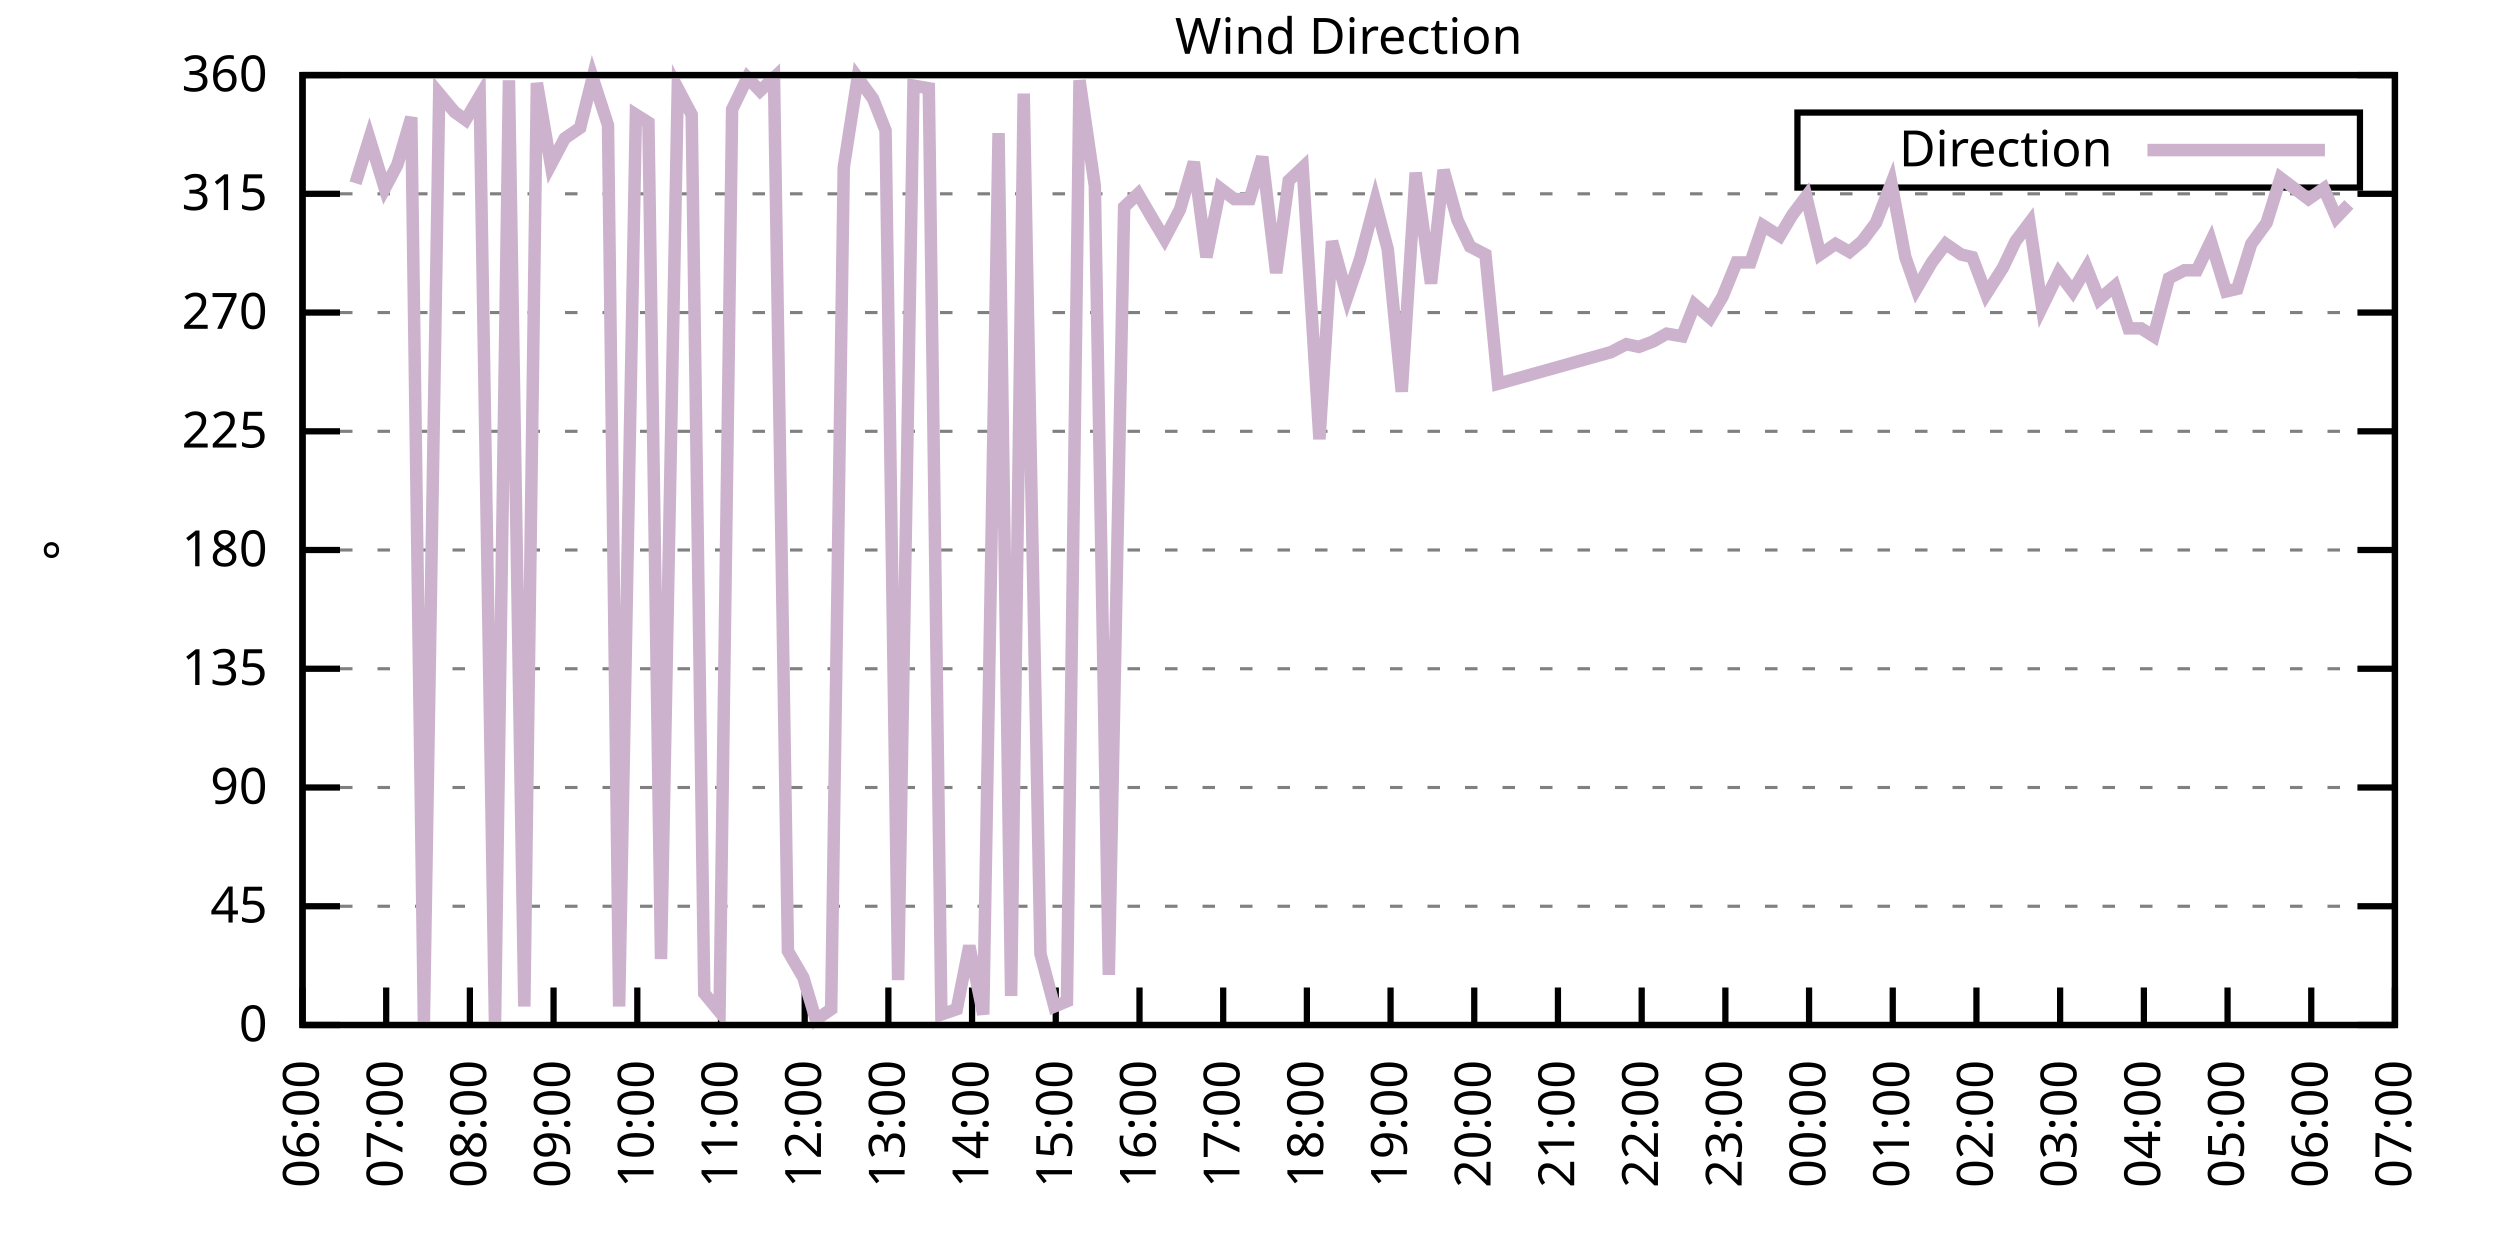
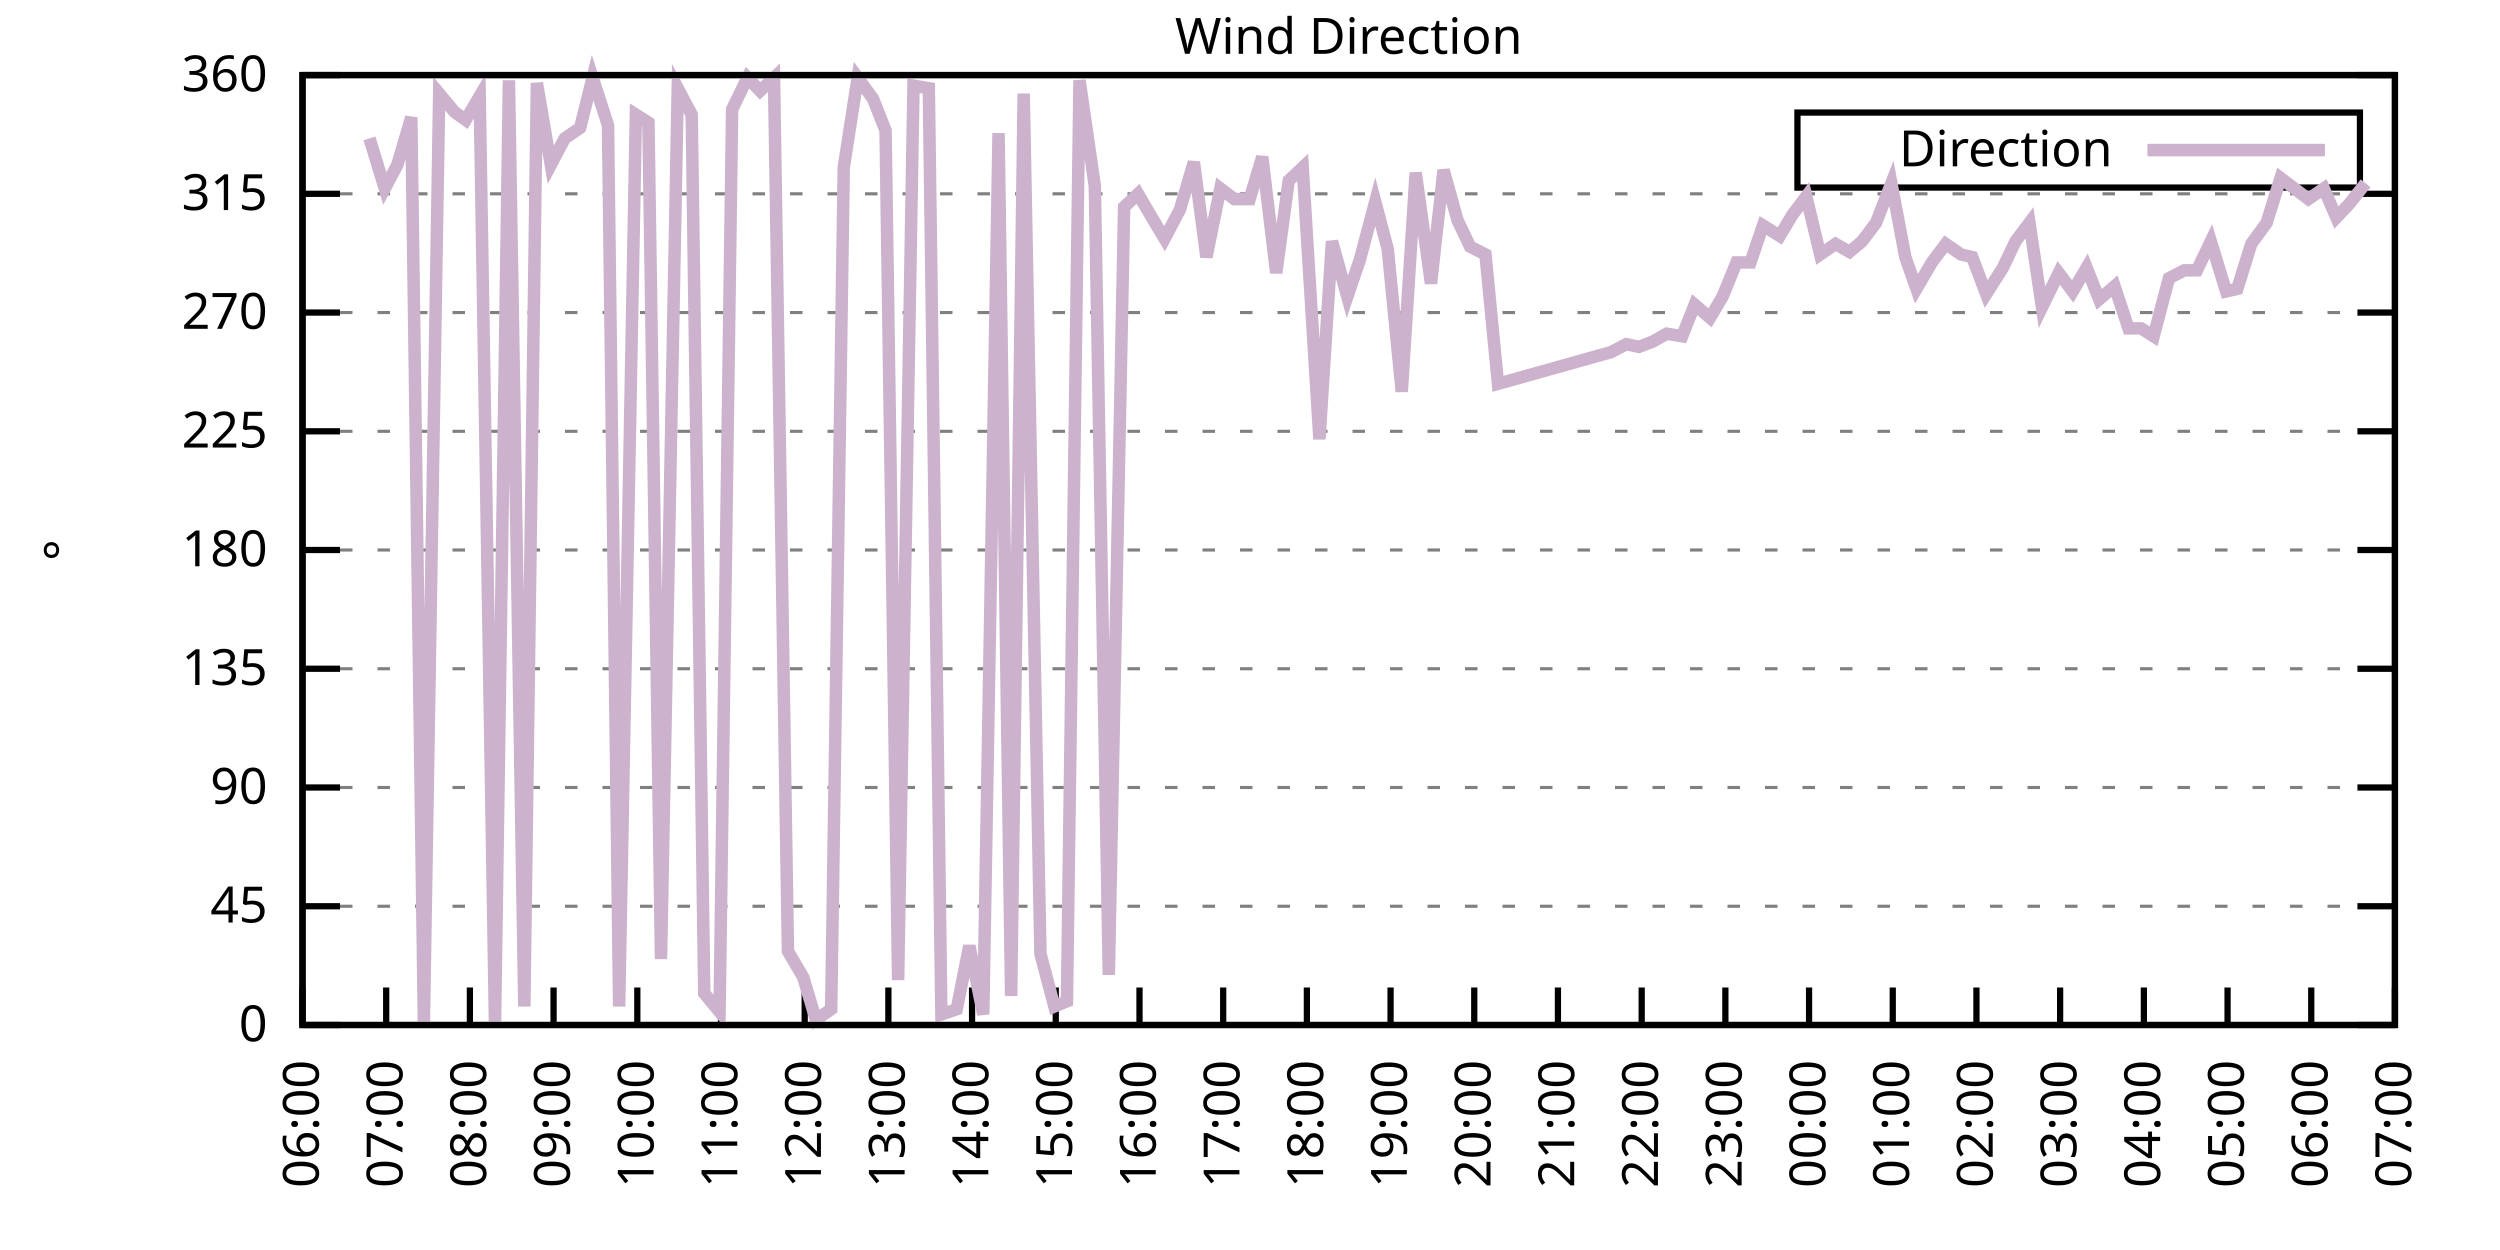
<svg xmlns="http://www.w3.org/2000/svg" xmlns:xlink="http://www.w3.org/1999/xlink" width="400" height="200" viewBox="0 0 400 200">
  <g id="gnuplot_canvas">
    <rect x="0" y="0" width="400" height="200" fill="none" />
    <defs>
      <circle id="gpDot" r="0.5" stroke-width="0.5" stroke="currentColor" />
      <path id="gpPt0" stroke-width="0.333" stroke="currentColor" d="M-1,0 h2 M0,-1 v2" />
      <path id="gpPt1" stroke-width="0.333" stroke="currentColor" d="M-1,-1 L1,1 M1,-1 L-1,1" />
      <path id="gpPt2" stroke-width="0.333" stroke="currentColor" d="M-1,0 L1,0 M0,-1 L0,1 M-1,-1 L1,1 M-1,1 L1,-1" />
      <rect id="gpPt3" stroke-width="0.333" stroke="currentColor" x="-1" y="-1" width="2" height="2" />
      <rect id="gpPt4" stroke-width="0.333" stroke="currentColor" fill="currentColor" x="-1" y="-1" width="2" height="2" />
      <circle id="gpPt5" stroke-width="0.333" stroke="currentColor" cx="0" cy="0" r="1" />
      <use xlink:href="#gpPt5" id="gpPt6" fill="currentColor" stroke="none" />
      <path id="gpPt7" stroke-width="0.333" stroke="currentColor" d="M0,-1.33 L-1.33,0.67 L1.33,0.67 z" />
      <use xlink:href="#gpPt7" id="gpPt8" fill="currentColor" stroke="none" />
      <use xlink:href="#gpPt7" id="gpPt9" stroke="currentColor" transform="rotate(180)" />
      <use xlink:href="#gpPt9" id="gpPt10" fill="currentColor" stroke="none" />
      <use xlink:href="#gpPt3" id="gpPt11" stroke="currentColor" transform="rotate(45)" />
      <use xlink:href="#gpPt11" id="gpPt12" fill="currentColor" stroke="none" />
      <path id="gpPt13" stroke-width="0.333" stroke="currentColor" d="M0,1.330 L1.265,0.411 L0.782,-1.067 L-0.782,-1.076 L-1.265,0.411 z" />
      <use xlink:href="#gpPt13" id="gpPt14" fill="currentColor" stroke="none" />
      <filter id="textbox" filterUnits="objectBoundingBox" x="0" y="0" height="1" width="1">
        <feFlood flood-color="white" flood-opacity="1" result="bgnd" />
        <feComposite in="SourceGraphic" in2="bgnd" operator="atop" />
      </filter>
      <filter id="greybox" filterUnits="objectBoundingBox" x="0" y="0" height="1" width="1">
        <feFlood flood-color="lightgrey" flood-opacity="1" result="grey" />
        <feComposite in="SourceGraphic" in2="grey" operator="atop" />
      </filter>
    </defs>
    <g fill="none" color="white" stroke="currentColor" stroke-width="1.00" stroke-linecap="butt" stroke-linejoin="miter">
</g>
    <g fill="none" color="black" stroke="currentColor" stroke-width="1.00" stroke-linecap="butt" stroke-linejoin="miter">
      <g stroke="none" shape-rendering="crispEdges">
        <polygon fill="rgb(255, 255, 255)" points="48.40,164.00 383.18,164.00 383.18,12.02 48.40,12.02 " />
      </g>
    </g>
    <g fill="none" color="black" stroke="currentColor" stroke-width="1.00" stroke-linecap="butt" stroke-linejoin="miter">
</g>
    <g fill="none" color="black" stroke="black" stroke-width="0.50" stroke-linecap="butt" stroke-linejoin="miter">
</g>
    <g fill="none" color="gray" stroke="currentColor" stroke-width="0.50" stroke-linecap="butt" stroke-linejoin="miter">
      <path stroke="gray" stroke-dasharray="2,4" class="gridline" d="M48.40,164.00 L383.19,164.00  " />
    </g>
    <g fill="none" color="gray" stroke="gray" stroke-width="1.00" stroke-linecap="butt" stroke-linejoin="miter">
</g>
    <g fill="none" color="black" stroke="currentColor" stroke-width="1.00" stroke-linecap="butt" stroke-linejoin="miter">
      <path stroke="black" d="M48.40,164.00 L54.40,164.00 M383.19,164.00 L377.19,164.00  " />
      <g transform="translate(42.80,166.60)" stroke="none" fill="black" font-family="Sans" font-size="8.00" text-anchor="end">
        <text>
          <tspan font-family="Sans"> 0</tspan>
        </text>
      </g>
    </g>
    <g fill="none" color="black" stroke="currentColor" stroke-width="1.00" stroke-linecap="butt" stroke-linejoin="miter">
</g>
    <g fill="none" color="black" stroke="black" stroke-width="0.50" stroke-linecap="butt" stroke-linejoin="miter">
</g>
    <g fill="none" color="gray" stroke="currentColor" stroke-width="0.50" stroke-linecap="butt" stroke-linejoin="miter">
      <path stroke="gray" stroke-dasharray="2,4" class="gridline" d="M48.40,145.00 L383.19,145.00  " />
    </g>
    <g fill="none" color="gray" stroke="gray" stroke-width="1.00" stroke-linecap="butt" stroke-linejoin="miter">
</g>
    <g fill="none" color="black" stroke="currentColor" stroke-width="1.00" stroke-linecap="butt" stroke-linejoin="miter">
      <path stroke="black" d="M48.40,145.00 L54.40,145.00 M383.19,145.00 L377.19,145.00  " />
      <g transform="translate(42.80,147.60)" stroke="none" fill="black" font-family="Sans" font-size="8.00" text-anchor="end">
        <text>
          <tspan font-family="Sans"> 45</tspan>
        </text>
      </g>
    </g>
    <g fill="none" color="black" stroke="currentColor" stroke-width="1.00" stroke-linecap="butt" stroke-linejoin="miter">
</g>
    <g fill="none" color="black" stroke="black" stroke-width="0.50" stroke-linecap="butt" stroke-linejoin="miter">
</g>
    <g fill="none" color="gray" stroke="currentColor" stroke-width="0.50" stroke-linecap="butt" stroke-linejoin="miter">
      <path stroke="gray" stroke-dasharray="2,4" class="gridline" d="M48.40,126.00 L383.19,126.00  " />
    </g>
    <g fill="none" color="gray" stroke="gray" stroke-width="1.00" stroke-linecap="butt" stroke-linejoin="miter">
</g>
    <g fill="none" color="black" stroke="currentColor" stroke-width="1.00" stroke-linecap="butt" stroke-linejoin="miter">
      <path stroke="black" d="M48.40,126.00 L54.40,126.00 M383.19,126.00 L377.19,126.00  " />
      <g transform="translate(42.80,128.60)" stroke="none" fill="black" font-family="Sans" font-size="8.00" text-anchor="end">
        <text>
          <tspan font-family="Sans"> 90</tspan>
        </text>
      </g>
    </g>
    <g fill="none" color="black" stroke="currentColor" stroke-width="1.00" stroke-linecap="butt" stroke-linejoin="miter">
</g>
    <g fill="none" color="black" stroke="black" stroke-width="0.50" stroke-linecap="butt" stroke-linejoin="miter">
</g>
    <g fill="none" color="gray" stroke="currentColor" stroke-width="0.50" stroke-linecap="butt" stroke-linejoin="miter">
      <path stroke="gray" stroke-dasharray="2,4" class="gridline" d="M48.40,107.00 L383.19,107.00  " />
    </g>
    <g fill="none" color="gray" stroke="gray" stroke-width="1.00" stroke-linecap="butt" stroke-linejoin="miter">
</g>
    <g fill="none" color="black" stroke="currentColor" stroke-width="1.00" stroke-linecap="butt" stroke-linejoin="miter">
      <path stroke="black" d="M48.40,107.00 L54.40,107.00 M383.19,107.00 L377.19,107.00  " />
      <g transform="translate(42.80,109.60)" stroke="none" fill="black" font-family="Sans" font-size="8.00" text-anchor="end">
        <text>
          <tspan font-family="Sans"> 135</tspan>
        </text>
      </g>
    </g>
    <g fill="none" color="black" stroke="currentColor" stroke-width="1.00" stroke-linecap="butt" stroke-linejoin="miter">
</g>
    <g fill="none" color="black" stroke="black" stroke-width="0.50" stroke-linecap="butt" stroke-linejoin="miter">
</g>
    <g fill="none" color="gray" stroke="currentColor" stroke-width="0.50" stroke-linecap="butt" stroke-linejoin="miter">
      <path stroke="gray" stroke-dasharray="2,4" class="gridline" d="M48.40,88.00 L383.19,88.00  " />
    </g>
    <g fill="none" color="gray" stroke="gray" stroke-width="1.00" stroke-linecap="butt" stroke-linejoin="miter">
</g>
    <g fill="none" color="black" stroke="currentColor" stroke-width="1.00" stroke-linecap="butt" stroke-linejoin="miter">
      <path stroke="black" d="M48.40,88.00 L54.40,88.00 M383.19,88.00 L377.19,88.00  " />
      <g transform="translate(42.80,90.60)" stroke="none" fill="black" font-family="Sans" font-size="8.00" text-anchor="end">
        <text>
          <tspan font-family="Sans"> 180</tspan>
        </text>
      </g>
    </g>
    <g fill="none" color="black" stroke="currentColor" stroke-width="1.00" stroke-linecap="butt" stroke-linejoin="miter">
</g>
    <g fill="none" color="black" stroke="black" stroke-width="0.50" stroke-linecap="butt" stroke-linejoin="miter">
</g>
    <g fill="none" color="gray" stroke="currentColor" stroke-width="0.50" stroke-linecap="butt" stroke-linejoin="miter">
      <path stroke="gray" stroke-dasharray="2,4" class="gridline" d="M48.40,69.01 L383.19,69.01  " />
    </g>
    <g fill="none" color="gray" stroke="gray" stroke-width="1.00" stroke-linecap="butt" stroke-linejoin="miter">
</g>
    <g fill="none" color="black" stroke="currentColor" stroke-width="1.00" stroke-linecap="butt" stroke-linejoin="miter">
      <path stroke="black" d="M48.40,69.01 L54.40,69.01 M383.19,69.01 L377.19,69.01  " />
      <g transform="translate(42.80,71.61)" stroke="none" fill="black" font-family="Sans" font-size="8.00" text-anchor="end">
        <text>
          <tspan font-family="Sans"> 225</tspan>
        </text>
      </g>
    </g>
    <g fill="none" color="black" stroke="currentColor" stroke-width="1.00" stroke-linecap="butt" stroke-linejoin="miter">
</g>
    <g fill="none" color="black" stroke="black" stroke-width="0.50" stroke-linecap="butt" stroke-linejoin="miter">
</g>
    <g fill="none" color="gray" stroke="currentColor" stroke-width="0.50" stroke-linecap="butt" stroke-linejoin="miter">
      <path stroke="gray" stroke-dasharray="2,4" class="gridline" d="M48.40,50.01 L383.19,50.01  " />
    </g>
    <g fill="none" color="gray" stroke="gray" stroke-width="1.00" stroke-linecap="butt" stroke-linejoin="miter">
</g>
    <g fill="none" color="black" stroke="currentColor" stroke-width="1.00" stroke-linecap="butt" stroke-linejoin="miter">
      <path stroke="black" d="M48.40,50.01 L54.40,50.01 M383.19,50.01 L377.19,50.01  " />
      <g transform="translate(42.80,52.61)" stroke="none" fill="black" font-family="Sans" font-size="8.00" text-anchor="end">
        <text>
          <tspan font-family="Sans"> 270</tspan>
        </text>
      </g>
    </g>
    <g fill="none" color="black" stroke="currentColor" stroke-width="1.00" stroke-linecap="butt" stroke-linejoin="miter">
</g>
    <g fill="none" color="black" stroke="black" stroke-width="0.50" stroke-linecap="butt" stroke-linejoin="miter">
</g>
    <g fill="none" color="gray" stroke="currentColor" stroke-width="0.50" stroke-linecap="butt" stroke-linejoin="miter">
      <path stroke="gray" stroke-dasharray="2,4" class="gridline" d="M48.40,31.01 L383.19,31.01  " />
    </g>
    <g fill="none" color="gray" stroke="gray" stroke-width="1.00" stroke-linecap="butt" stroke-linejoin="miter">
</g>
    <g fill="none" color="black" stroke="currentColor" stroke-width="1.00" stroke-linecap="butt" stroke-linejoin="miter">
      <path stroke="black" d="M48.40,31.01 L54.40,31.01 M383.19,31.01 L377.19,31.01  " />
      <g transform="translate(42.80,33.61)" stroke="none" fill="black" font-family="Sans" font-size="8.00" text-anchor="end">
        <text>
          <tspan font-family="Sans"> 315</tspan>
        </text>
      </g>
    </g>
    <g fill="none" color="black" stroke="currentColor" stroke-width="1.00" stroke-linecap="butt" stroke-linejoin="miter">
</g>
    <g fill="none" color="black" stroke="black" stroke-width="0.50" stroke-linecap="butt" stroke-linejoin="miter">
</g>
    <g fill="none" color="gray" stroke="currentColor" stroke-width="0.50" stroke-linecap="butt" stroke-linejoin="miter">
      <path stroke="gray" stroke-dasharray="2,4" class="gridline" d="M48.40,12.01 L383.19,12.01  " />
    </g>
    <g fill="none" color="gray" stroke="gray" stroke-width="1.00" stroke-linecap="butt" stroke-linejoin="miter">
</g>
    <g fill="none" color="black" stroke="currentColor" stroke-width="1.00" stroke-linecap="butt" stroke-linejoin="miter">
      <path stroke="black" d="M48.40,12.01 L54.40,12.01 M383.19,12.01 L377.19,12.01  " />
      <g transform="translate(42.80,14.61)" stroke="none" fill="black" font-family="Sans" font-size="8.00" text-anchor="end">
        <text>
          <tspan font-family="Sans"> 360</tspan>
        </text>
      </g>
    </g>
    <g fill="none" color="black" stroke="currentColor" stroke-width="1.00" stroke-linecap="butt" stroke-linejoin="miter">
      <path stroke="black" d="M48.40,164.00 L48.40,158.00  " />
      <g transform="translate(51.00,169.60) rotate(270.00)" stroke="none" fill="black" font-family="Sans" font-size="8.00" text-anchor="end">
        <text>
          <tspan font-family="Sans">06:00</tspan>
        </text>
      </g>
    </g>
    <g fill="none" color="black" stroke="currentColor" stroke-width="1.00" stroke-linecap="butt" stroke-linejoin="miter">
      <path stroke="black" d="M61.79,164.00 L61.79,158.00  " />
      <g transform="translate(64.39,169.60) rotate(270.00)" stroke="none" fill="black" font-family="Sans" font-size="8.00" text-anchor="end">
        <text>
          <tspan font-family="Sans">07:00</tspan>
        </text>
      </g>
    </g>
    <g fill="none" color="black" stroke="currentColor" stroke-width="1.00" stroke-linecap="butt" stroke-linejoin="miter">
      <path stroke="black" d="M75.18,164.00 L75.18,158.00  " />
      <g transform="translate(77.78,169.60) rotate(270.00)" stroke="none" fill="black" font-family="Sans" font-size="8.00" text-anchor="end">
        <text>
          <tspan font-family="Sans">08:00</tspan>
        </text>
      </g>
    </g>
    <g fill="none" color="black" stroke="currentColor" stroke-width="1.00" stroke-linecap="butt" stroke-linejoin="miter">
      <path stroke="black" d="M88.57,164.00 L88.57,158.00  " />
      <g transform="translate(91.17,169.60) rotate(270.00)" stroke="none" fill="black" font-family="Sans" font-size="8.00" text-anchor="end">
        <text>
          <tspan font-family="Sans">09:00</tspan>
        </text>
      </g>
    </g>
    <g fill="none" color="black" stroke="currentColor" stroke-width="1.00" stroke-linecap="butt" stroke-linejoin="miter">
      <path stroke="black" d="M101.97,164.00 L101.97,158.00  " />
      <g transform="translate(104.57,169.60) rotate(270.00)" stroke="none" fill="black" font-family="Sans" font-size="8.00" text-anchor="end">
        <text>
          <tspan font-family="Sans">10:00</tspan>
        </text>
      </g>
    </g>
    <g fill="none" color="black" stroke="currentColor" stroke-width="1.00" stroke-linecap="butt" stroke-linejoin="miter">
      <path stroke="black" d="M115.36,164.00 L115.36,158.00  " />
      <g transform="translate(117.96,169.60) rotate(270.00)" stroke="none" fill="black" font-family="Sans" font-size="8.00" text-anchor="end">
        <text>
          <tspan font-family="Sans">11:00</tspan>
        </text>
      </g>
    </g>
    <g fill="none" color="black" stroke="currentColor" stroke-width="1.00" stroke-linecap="butt" stroke-linejoin="miter">
      <path stroke="black" d="M128.75,164.00 L128.75,158.00  " />
      <g transform="translate(131.35,169.60) rotate(270.00)" stroke="none" fill="black" font-family="Sans" font-size="8.00" text-anchor="end">
        <text>
          <tspan font-family="Sans">12:00</tspan>
        </text>
      </g>
    </g>
    <g fill="none" color="black" stroke="currentColor" stroke-width="1.00" stroke-linecap="butt" stroke-linejoin="miter">
      <path stroke="black" d="M142.14,164.00 L142.14,158.00  " />
      <g transform="translate(144.74,169.60) rotate(270.00)" stroke="none" fill="black" font-family="Sans" font-size="8.00" text-anchor="end">
        <text>
          <tspan font-family="Sans">13:00</tspan>
        </text>
      </g>
    </g>
    <g fill="none" color="black" stroke="currentColor" stroke-width="1.00" stroke-linecap="butt" stroke-linejoin="miter">
      <path stroke="black" d="M155.53,164.00 L155.53,158.00  " />
      <g transform="translate(158.13,169.60) rotate(270.00)" stroke="none" fill="black" font-family="Sans" font-size="8.00" text-anchor="end">
        <text>
          <tspan font-family="Sans">14:00</tspan>
        </text>
      </g>
    </g>
    <g fill="none" color="black" stroke="currentColor" stroke-width="1.00" stroke-linecap="butt" stroke-linejoin="miter">
      <path stroke="black" d="M168.92,164.00 L168.92,158.00  " />
      <g transform="translate(171.52,169.60) rotate(270.00)" stroke="none" fill="black" font-family="Sans" font-size="8.00" text-anchor="end">
        <text>
          <tspan font-family="Sans">15:00</tspan>
        </text>
      </g>
    </g>
    <g fill="none" color="black" stroke="currentColor" stroke-width="1.00" stroke-linecap="butt" stroke-linejoin="miter">
      <path stroke="black" d="M182.32,164.00 L182.32,158.00  " />
      <g transform="translate(184.92,169.60) rotate(270.00)" stroke="none" fill="black" font-family="Sans" font-size="8.00" text-anchor="end">
        <text>
          <tspan font-family="Sans">16:00</tspan>
        </text>
      </g>
    </g>
    <g fill="none" color="black" stroke="currentColor" stroke-width="1.00" stroke-linecap="butt" stroke-linejoin="miter">
      <path stroke="black" d="M195.71,164.00 L195.71,158.00  " />
      <g transform="translate(198.31,169.60) rotate(270.00)" stroke="none" fill="black" font-family="Sans" font-size="8.00" text-anchor="end">
        <text>
          <tspan font-family="Sans">17:00</tspan>
        </text>
      </g>
    </g>
    <g fill="none" color="black" stroke="currentColor" stroke-width="1.00" stroke-linecap="butt" stroke-linejoin="miter">
      <path stroke="black" d="M209.10,164.00 L209.10,158.00  " />
      <g transform="translate(211.70,169.60) rotate(270.00)" stroke="none" fill="black" font-family="Sans" font-size="8.00" text-anchor="end">
        <text>
          <tspan font-family="Sans">18:00</tspan>
        </text>
      </g>
    </g>
    <g fill="none" color="black" stroke="currentColor" stroke-width="1.00" stroke-linecap="butt" stroke-linejoin="miter">
      <path stroke="black" d="M222.49,164.00 L222.49,158.00  " />
      <g transform="translate(225.09,169.60) rotate(270.00)" stroke="none" fill="black" font-family="Sans" font-size="8.00" text-anchor="end">
        <text>
          <tspan font-family="Sans">19:00</tspan>
        </text>
      </g>
    </g>
    <g fill="none" color="black" stroke="currentColor" stroke-width="1.00" stroke-linecap="butt" stroke-linejoin="miter">
      <path stroke="black" d="M235.88,164.00 L235.88,158.00  " />
      <g transform="translate(238.48,169.60) rotate(270.00)" stroke="none" fill="black" font-family="Sans" font-size="8.00" text-anchor="end">
        <text>
          <tspan font-family="Sans">20:00</tspan>
        </text>
      </g>
    </g>
    <g fill="none" color="black" stroke="currentColor" stroke-width="1.00" stroke-linecap="butt" stroke-linejoin="miter">
      <path stroke="black" d="M249.27,164.00 L249.27,158.00  " />
      <g transform="translate(251.87,169.60) rotate(270.00)" stroke="none" fill="black" font-family="Sans" font-size="8.00" text-anchor="end">
        <text>
          <tspan font-family="Sans">21:00</tspan>
        </text>
      </g>
    </g>
    <g fill="none" color="black" stroke="currentColor" stroke-width="1.00" stroke-linecap="butt" stroke-linejoin="miter">
      <path stroke="black" d="M262.67,164.00 L262.67,158.00  " />
      <g transform="translate(265.27,169.60) rotate(270.00)" stroke="none" fill="black" font-family="Sans" font-size="8.00" text-anchor="end">
        <text>
          <tspan font-family="Sans">22:00</tspan>
        </text>
      </g>
    </g>
    <g fill="none" color="black" stroke="currentColor" stroke-width="1.00" stroke-linecap="butt" stroke-linejoin="miter">
      <path stroke="black" d="M276.06,164.00 L276.06,158.00  " />
      <g transform="translate(278.66,169.60) rotate(270.00)" stroke="none" fill="black" font-family="Sans" font-size="8.00" text-anchor="end">
        <text>
          <tspan font-family="Sans">23:00</tspan>
        </text>
      </g>
    </g>
    <g fill="none" color="black" stroke="currentColor" stroke-width="1.00" stroke-linecap="butt" stroke-linejoin="miter">
      <path stroke="black" d="M289.45,164.00 L289.45,158.00  " />
      <g transform="translate(292.05,169.60) rotate(270.00)" stroke="none" fill="black" font-family="Sans" font-size="8.00" text-anchor="end">
        <text>
          <tspan font-family="Sans">00:00</tspan>
        </text>
      </g>
    </g>
    <g fill="none" color="black" stroke="currentColor" stroke-width="1.00" stroke-linecap="butt" stroke-linejoin="miter">
      <path stroke="black" d="M302.84,164.00 L302.84,158.00  " />
      <g transform="translate(305.44,169.60) rotate(270.00)" stroke="none" fill="black" font-family="Sans" font-size="8.00" text-anchor="end">
        <text>
          <tspan font-family="Sans">01:00</tspan>
        </text>
      </g>
    </g>
    <g fill="none" color="black" stroke="currentColor" stroke-width="1.00" stroke-linecap="butt" stroke-linejoin="miter">
      <path stroke="black" d="M316.23,164.00 L316.23,158.00  " />
      <g transform="translate(318.83,169.60) rotate(270.00)" stroke="none" fill="black" font-family="Sans" font-size="8.00" text-anchor="end">
        <text>
          <tspan font-family="Sans">02:00</tspan>
        </text>
      </g>
    </g>
    <g fill="none" color="black" stroke="currentColor" stroke-width="1.00" stroke-linecap="butt" stroke-linejoin="miter">
      <path stroke="black" d="M329.62,164.00 L329.62,158.00  " />
      <g transform="translate(332.22,169.60) rotate(270.00)" stroke="none" fill="black" font-family="Sans" font-size="8.00" text-anchor="end">
        <text>
          <tspan font-family="Sans">03:00</tspan>
        </text>
      </g>
    </g>
    <g fill="none" color="black" stroke="currentColor" stroke-width="1.00" stroke-linecap="butt" stroke-linejoin="miter">
      <path stroke="black" d="M343.02,164.00 L343.02,158.00  " />
      <g transform="translate(345.62,169.60) rotate(270.00)" stroke="none" fill="black" font-family="Sans" font-size="8.00" text-anchor="end">
        <text>
          <tspan font-family="Sans">04:00</tspan>
        </text>
      </g>
    </g>
    <g fill="none" color="black" stroke="currentColor" stroke-width="1.00" stroke-linecap="butt" stroke-linejoin="miter">
      <path stroke="black" d="M356.41,164.00 L356.41,158.00  " />
      <g transform="translate(359.01,169.60) rotate(270.00)" stroke="none" fill="black" font-family="Sans" font-size="8.00" text-anchor="end">
        <text>
          <tspan font-family="Sans">05:00</tspan>
        </text>
      </g>
    </g>
    <g fill="none" color="black" stroke="currentColor" stroke-width="1.00" stroke-linecap="butt" stroke-linejoin="miter">
      <path stroke="black" d="M369.80,164.00 L369.80,158.00  " />
      <g transform="translate(372.40,169.60) rotate(270.00)" stroke="none" fill="black" font-family="Sans" font-size="8.00" text-anchor="end">
        <text>
          <tspan font-family="Sans">06:00</tspan>
        </text>
      </g>
    </g>
    <g fill="none" color="black" stroke="currentColor" stroke-width="1.00" stroke-linecap="butt" stroke-linejoin="miter">
      <path stroke="black" d="M383.19,164.00 L383.19,158.00  " />
      <g transform="translate(385.79,169.60) rotate(270.00)" stroke="none" fill="black" font-family="Sans" font-size="8.00" text-anchor="end">
        <text>
          <tspan font-family="Sans">07:00</tspan>
        </text>
      </g>
    </g>
    <g fill="none" color="black" stroke="currentColor" stroke-width="1.00" stroke-linecap="butt" stroke-linejoin="miter">
</g>
    <g fill="none" color="black" stroke="currentColor" stroke-width="1.00" stroke-linecap="butt" stroke-linejoin="miter">
      <path stroke="black" d="M48.40,12.01 L48.40,164.00 L383.19,164.00 L383.19,12.01 L48.40,12.01 Z  " />
    </g>
    <g fill="none" color="black" stroke="currentColor" stroke-width="1.00" stroke-linecap="butt" stroke-linejoin="miter">
</g>
    <g fill="none" color="black" stroke="currentColor" stroke-width="1.00" stroke-linecap="butt" stroke-linejoin="miter">
      <path stroke="black" d="M287.59,30.01 L287.59,18.01 L377.59,18.01 L377.59,30.01 L287.59,30.01 Z  " />
    </g>
    <g id="Wind_direction_plot_1">
      <g fill="none" color="white" stroke="black" stroke-width="2.00" stroke-linecap="butt" stroke-linejoin="miter">
</g>
      <g fill="none" color="black" stroke="currentColor" stroke-width="2.00" stroke-linecap="butt" stroke-linejoin="miter">
        <g transform="translate(337.99,26.61)" stroke="none" fill="black" font-family="Sans" font-size="8.00" text-anchor="end">
          <text>
            <tspan font-family="Sans">Direction</tspan>
          </text>
        </g>
      </g>
      <g fill="none" color="black" stroke="currentColor" stroke-width="2.00" stroke-linecap="butt" stroke-linejoin="miter">
-         <path stroke="rgb(204, 178, 204)" d="M343.59,24.01 L371.99,24.01 M56.88,29.32 L59.11,22.14 L61.57,30.16 L63.58,26.36 L65.81,18.77 L67.82,163.58   L70.27,14.97 L72.73,17.92 L74.51,19.19 L76.75,15.39 L79.20,164.00 L81.43,12.85 L83.89,161.04 L85.90,13.28   L88.13,26.36 L90.36,22.14 L92.82,20.45 L94.82,12.43 L97.28,20.03 L99.06,161.04 L101.74,18.34 L103.75,19.61   L105.76,153.45 L108.44,14.12 L110.67,18.34 L112.68,158.93 L115.13,161.89 L117.14,17.50 L119.60,12.43 L121.61,14.54   L123.84,12.43 L126.07,152.18 L128.53,156.40 L130.54,163.16 L132.99,161.47 L135.00,26.79 L137.23,12.43 L139.69,15.81   L141.69,20.88 L143.70,156.82 L146.16,13.70 L148.61,14.12 L150.62,162.31 L153.08,161.47 L155.09,151.33 L157.32,162.31   L159.77,21.30 L161.78,159.36 L163.79,14.97 L166.47,152.60 L168.70,161.04 L170.71,160.20 L172.72,12.85 L175.17,29.74   L177.41,155.98 L179.86,33.12 L182.09,31.01 L184.55,35.23 L186.33,38.19 L188.79,33.54 L191.02,25.94 L193.03,41.14   L195.26,30.16 L197.49,31.85 L199.95,31.85 L201.96,25.10 L204.19,43.67 L206.20,28.90 L208.43,26.79 L211.11,70.27   L213.12,38.61 L215.57,47.47 L217.58,41.56 L220.04,32.28 L222.04,39.87 L224.28,62.67 L226.51,27.63 L228.96,45.36   L230.97,27.21 L233.20,35.23 L235.21,39.45 L237.67,40.72 L239.68,61.41 L257.76,56.34 L260.21,55.07 L262.22,55.50   L264.45,54.65 L266.68,53.39 L269.14,53.81 L271.15,48.74 L273.60,50.85 L275.61,47.47 L277.84,41.99 L280.07,41.99   L282.08,36.08 L284.76,37.76 L286.77,34.39 L289.00,31.43 L291.23,40.72 L293.69,39.03 L295.92,40.30 L297.93,38.61   L300.16,35.65 L302.62,29.32 L304.85,41.14 L306.63,46.21 L309.09,41.99 L311.32,39.03 L313.78,40.72 L315.56,41.14   L317.79,47.05 L320.47,42.83 L322.48,38.61 L324.71,35.65 L326.72,49.16 L329.40,43.67 L331.63,46.63 L333.86,42.83   L335.87,47.90 L338.33,45.79 L340.56,52.54 L342.57,52.54 L344.58,53.81 L347.03,44.52 L349.49,43.25 L351.50,43.25   L353.73,38.61 L356.18,46.63 L357.97,46.21 L360.20,39.03 L362.66,35.65 L364.89,28.48 L369.35,31.85 L371.81,30.16   L373.82,34.81 L375.82,32.70  " />
+         <path stroke="rgb(204, 178, 204)" d="M343.59,24.01 L371.99,24.01 M59.11,22.14 L61.57,30.16 L63.58,26.36 L65.81,18.77 L67.82,163.58 L70.27,14.97   L72.73,17.92 L74.51,19.19 L76.75,15.39 L79.20,164.00 L81.43,12.85 L83.89,161.04 L85.90,13.28 L88.13,26.36   L90.36,22.14 L92.82,20.45 L94.82,12.43 L97.28,20.03 L99.06,161.04 L101.74,18.34 L103.75,19.61 L105.76,153.45   L108.44,14.12 L110.67,18.34 L112.68,158.93 L115.13,161.89 L117.14,17.50 L119.60,12.43 L121.61,14.54 L123.84,12.43   L126.07,152.18 L128.53,156.40 L130.54,163.16 L132.99,161.47 L135.00,26.79 L137.23,12.43 L139.69,15.81 L141.69,20.88   L143.70,156.82 L146.16,13.70 L148.61,14.12 L150.62,162.31 L153.08,161.47 L155.09,151.33 L157.32,162.31 L159.77,21.30   L161.78,159.36 L163.79,14.97 L166.47,152.60 L168.70,161.04 L170.71,160.20 L172.72,12.85 L175.17,29.74 L177.41,155.98   L179.86,33.12 L182.09,31.01 L184.55,35.23 L186.33,38.19 L188.79,33.54 L191.02,25.94 L193.03,41.14 L195.26,30.16   L197.49,31.85 L199.95,31.85 L201.96,25.10 L204.19,43.67 L206.20,28.90 L208.43,26.79 L211.11,70.27 L213.12,38.61   L215.57,47.47 L217.58,41.56 L220.04,32.28 L222.04,39.87 L224.28,62.67 L226.51,27.63 L228.96,45.36 L230.97,27.21   L233.20,35.23 L235.21,39.45 L237.67,40.72 L239.68,61.41 L257.76,56.34 L260.21,55.07 L262.22,55.50 L264.45,54.65   L266.68,53.39 L269.14,53.81 L271.15,48.74 L273.60,50.85 L275.61,47.47 L277.84,41.99 L280.07,41.99 L282.08,36.08   L284.76,37.76 L286.77,34.39 L289.00,31.43 L291.23,40.72 L293.69,39.03 L295.92,40.30 L297.93,38.61 L300.16,35.65   L302.62,29.32 L304.85,41.14 L306.63,46.21 L309.09,41.99 L311.32,39.03 L313.78,40.72 L315.56,41.14 L317.79,47.05   L320.47,42.83 L322.48,38.61 L324.71,35.65 L326.72,49.16 L329.40,43.67 L331.63,46.63 L333.86,42.83 L335.87,47.90   L338.33,45.79 L340.56,52.54 L342.57,52.54 L344.58,53.81 L347.03,44.52 L349.49,43.25 L351.50,43.25 L353.73,38.61   L356.18,46.63 L357.97,46.21 L360.20,39.03 L362.66,35.65 L364.89,28.48 L369.35,31.85 L371.81,30.16 L373.82,34.81   L375.82,32.70 L378.50,29.32  " />
      </g>
    </g>
    <g fill="none" color="black" stroke="currentColor" stroke-width="2.00" stroke-linecap="butt" stroke-linejoin="miter">
</g>
    <g fill="none" color="black" stroke="black" stroke-width="1.00" stroke-linecap="butt" stroke-linejoin="miter">
</g>
    <g fill="none" color="black" stroke="currentColor" stroke-width="1.00" stroke-linecap="butt" stroke-linejoin="miter">
      <path stroke="black" d="M48.40,12.01 L48.40,164.00 L383.19,164.00 L383.19,12.01 L48.40,12.01 Z  " />
      <g transform="translate(12.80,88.01) rotate(270.00)" stroke="none" fill="black" font-family="Sans" font-size="8.00" text-anchor="middle">
        <text>
          <tspan font-family="Sans">°</tspan>
        </text>
      </g>
    </g>
    <g fill="none" color="black" stroke="currentColor" stroke-width="1.00" stroke-linecap="butt" stroke-linejoin="miter">
</g>
    <g fill="none" color="black" stroke="currentColor" stroke-width="1.00" stroke-linecap="butt" stroke-linejoin="miter">
      <g transform="translate(215.79,8.61)" stroke="none" fill="black" font-family="Sans" font-size="8.00" text-anchor="middle">
        <text>
          <tspan font-family="Sans">Wind Direction</tspan>
        </text>
      </g>
    </g>
    <g fill="none" color="black" stroke="currentColor" stroke-width="1.00" stroke-linecap="butt" stroke-linejoin="miter">
</g>
  </g>
</svg>
